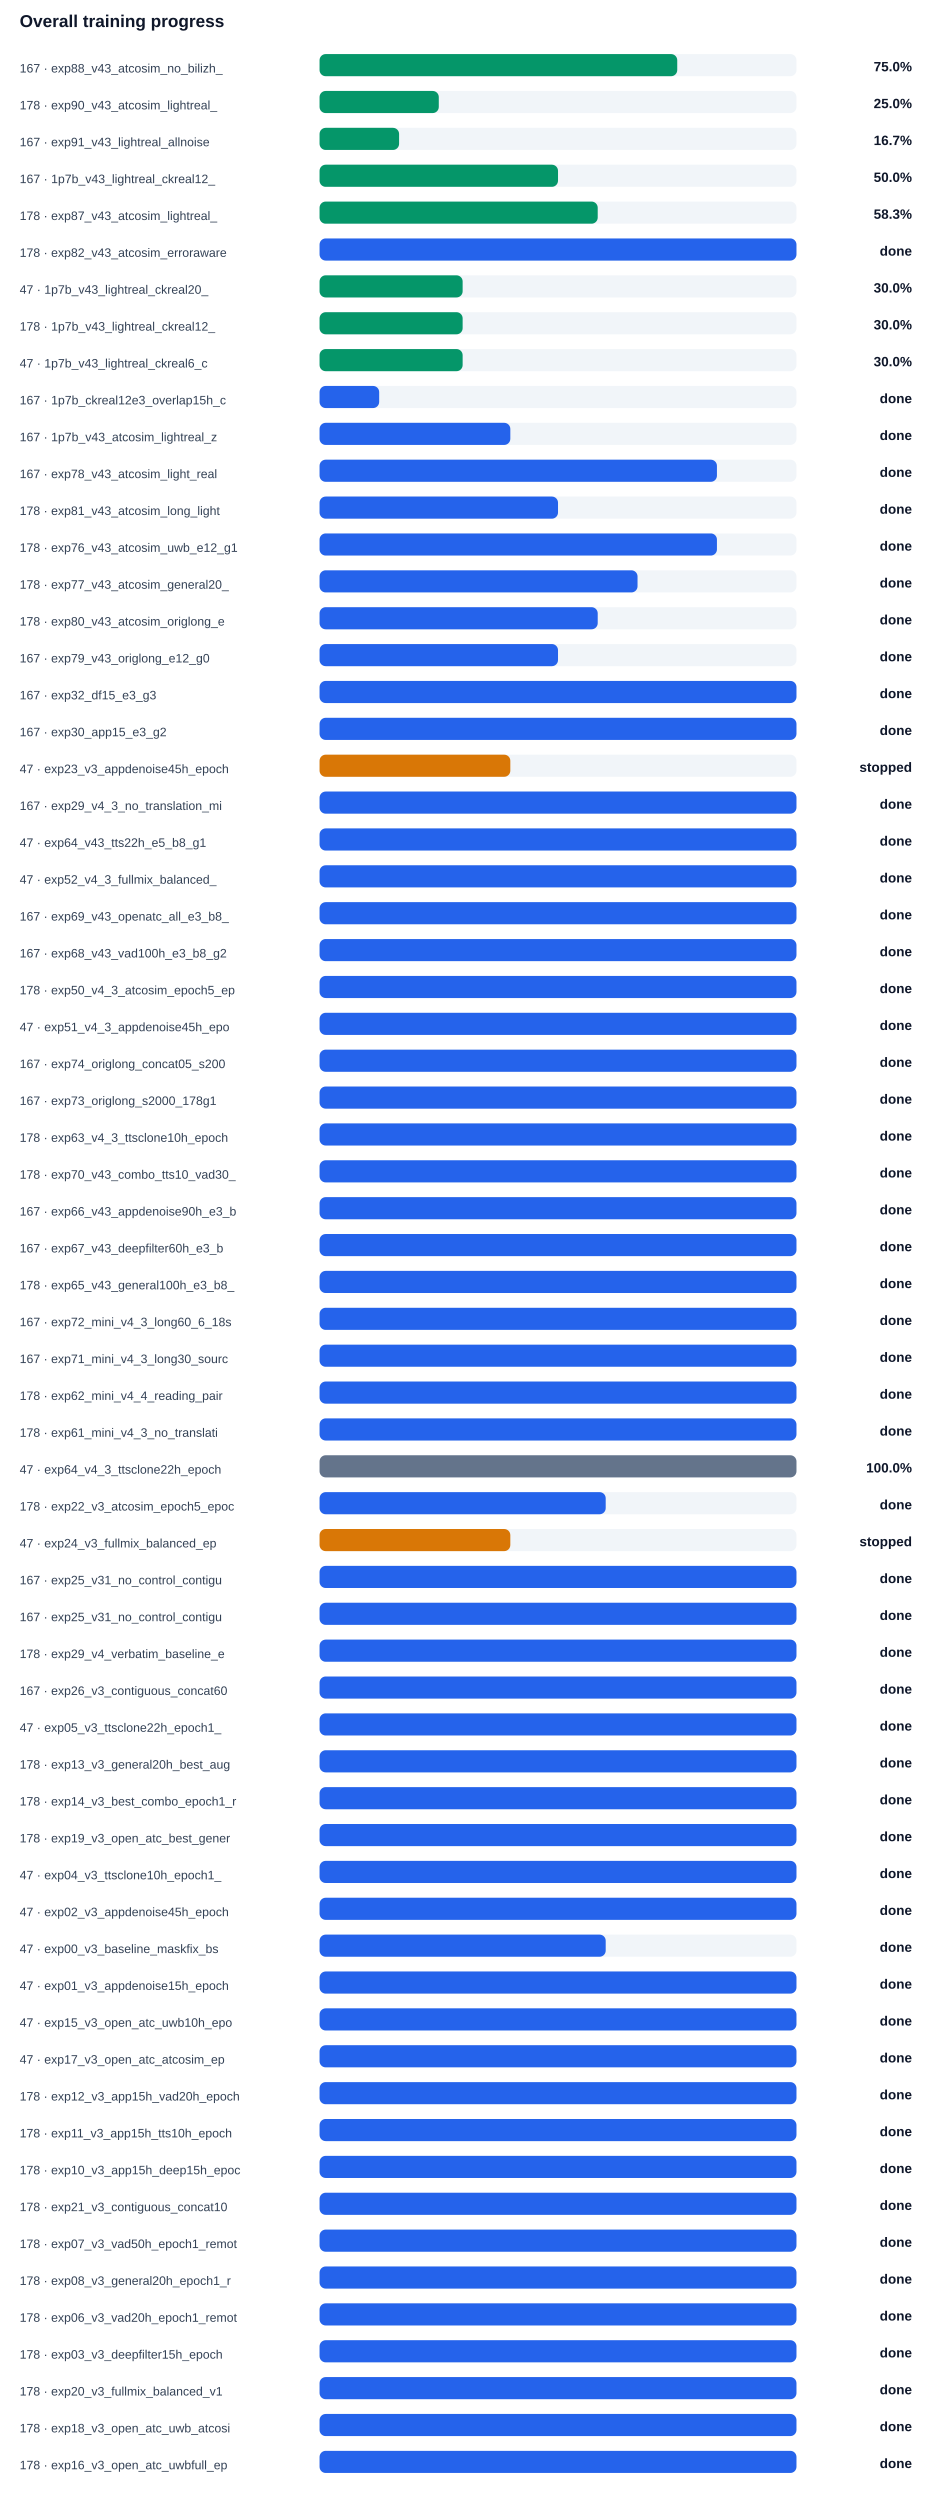
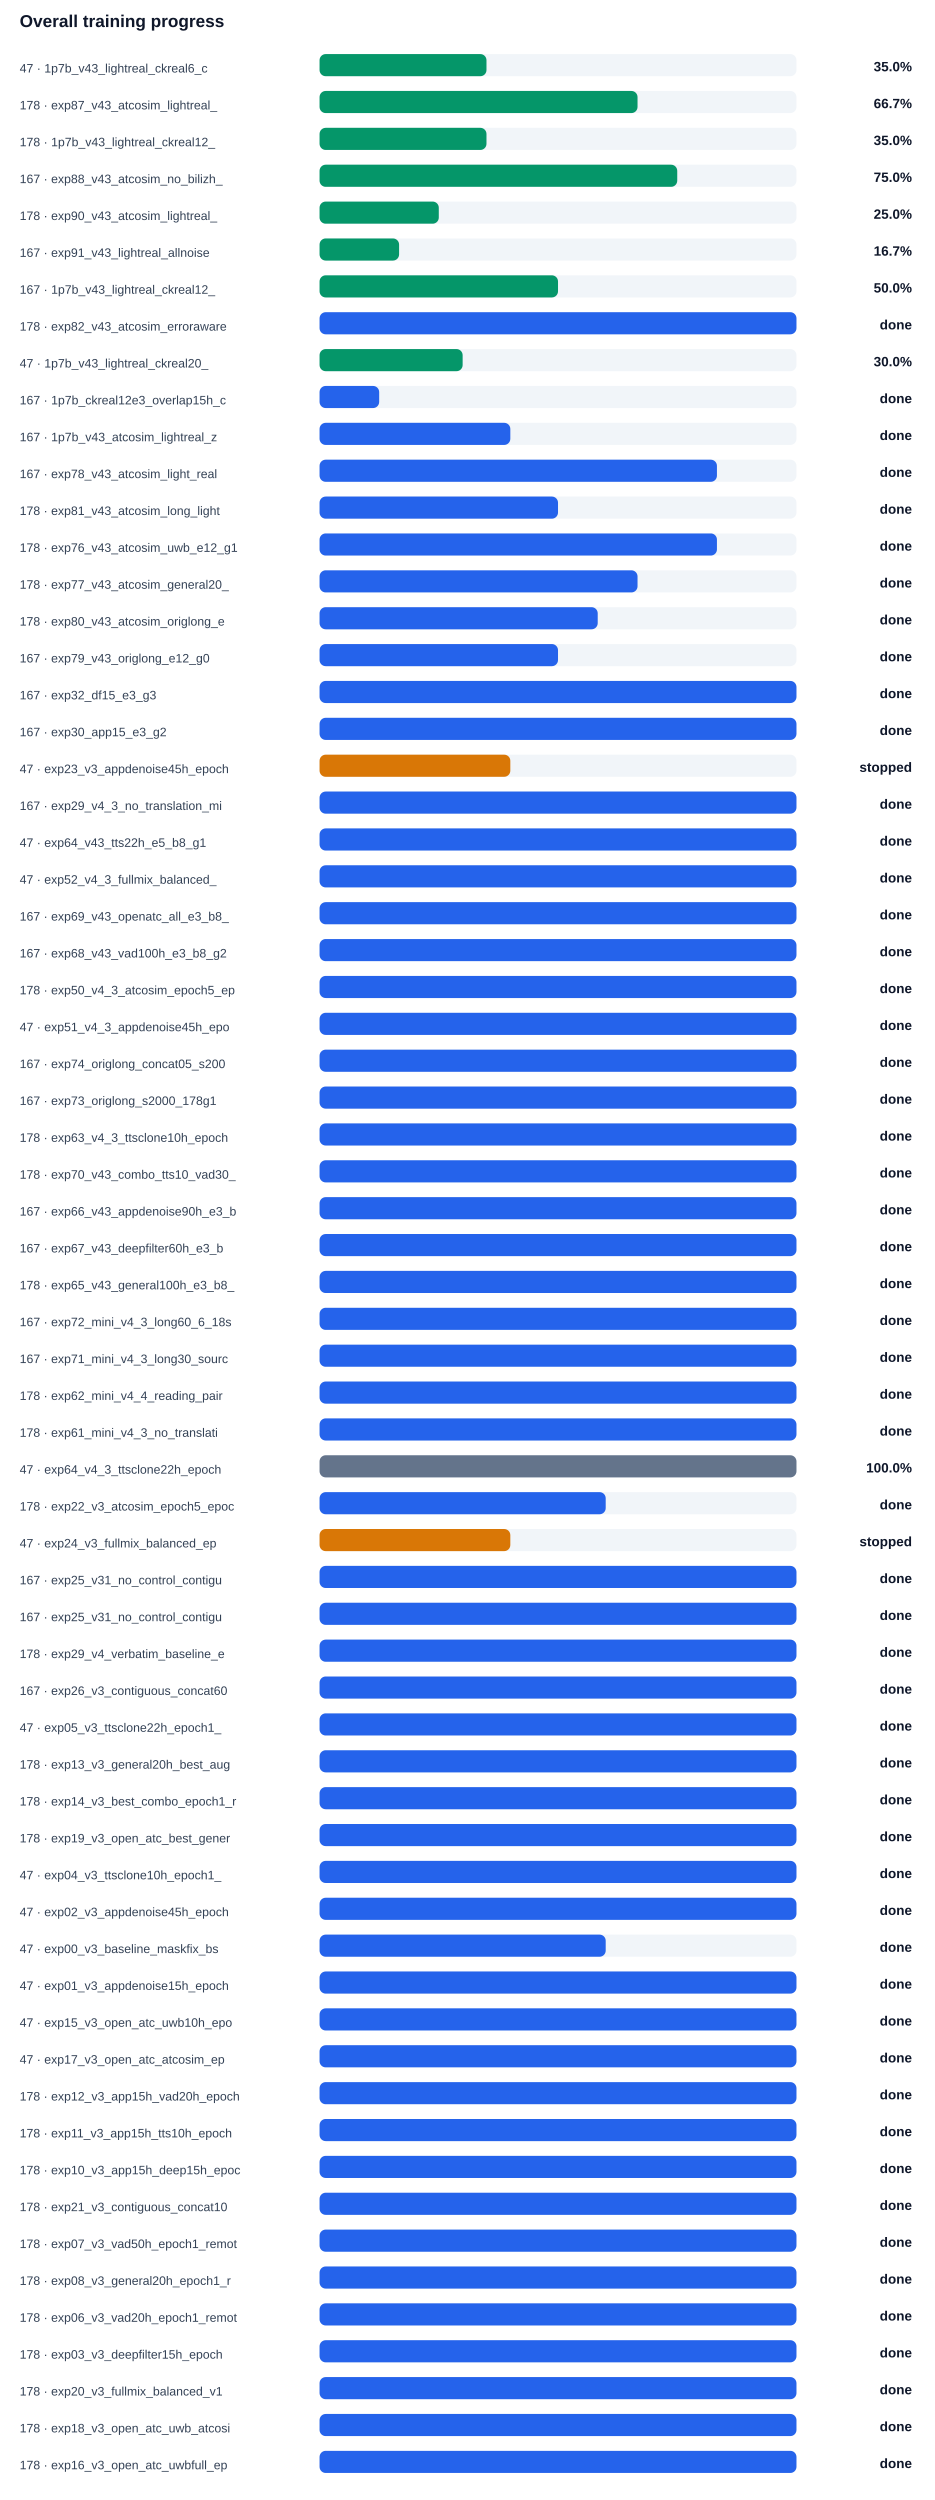
<svg xmlns="http://www.w3.org/2000/svg" width="100%" viewBox="0 0 760 2034" style="max-width:760px;background:#ffffff;border:1px solid #e5e7eb;border-radius:10px;">
  <text x="16.0" y="22.0" font-size="14" fill="#0f172a" text-anchor="start" font-family="Arial, sans-serif" font-weight="700">Overall training progress</text>
-   <text x="16.0" y="59.0" font-size="10" fill="#334155" text-anchor="start" font-family="Arial, sans-serif" font-weight="400">167 · exp88_v43_atcosim_no_bilizh_</text>
+   <text x="16.0" y="59.0" font-size="10" fill="#334155" text-anchor="start" font-family="Arial, sans-serif" font-weight="400">47 · 1p7b_v43_lightreal_ckreal6_c</text>
  <rect x="260" y="44" width="388" height="18" rx="5" fill="#f1f5f9" />
-   <rect x="260" y="44" width="291.0" height="18" rx="5" fill="#059669" />
-   <text x="742.0" y="58.0" font-size="11" fill="#0f172a" text-anchor="end" font-family="Arial, sans-serif" font-weight="700">75.0%</text>
-   <text x="16.0" y="89.0" font-size="10" fill="#334155" text-anchor="start" font-family="Arial, sans-serif" font-weight="400">178 · exp90_v43_atcosim_lightreal_</text>
+   <rect x="260" y="44" width="135.8" height="18" rx="5" fill="#059669" />
+   <text x="742.0" y="58.0" font-size="11" fill="#0f172a" text-anchor="end" font-family="Arial, sans-serif" font-weight="700">35.0%</text>
+   <text x="16.0" y="89.0" font-size="10" fill="#334155" text-anchor="start" font-family="Arial, sans-serif" font-weight="400">178 · exp87_v43_atcosim_lightreal_</text>
  <rect x="260" y="74" width="388" height="18" rx="5" fill="#f1f5f9" />
-   <rect x="260" y="74" width="97.0" height="18" rx="5" fill="#059669" />
-   <text x="742.0" y="88.0" font-size="11" fill="#0f172a" text-anchor="end" font-family="Arial, sans-serif" font-weight="700">25.0%</text>
-   <text x="16.0" y="119.0" font-size="10" fill="#334155" text-anchor="start" font-family="Arial, sans-serif" font-weight="400">167 · exp91_v43_lightreal_allnoise</text>
+   <rect x="260" y="74" width="258.7" height="18" rx="5" fill="#059669" />
+   <text x="742.0" y="88.0" font-size="11" fill="#0f172a" text-anchor="end" font-family="Arial, sans-serif" font-weight="700">66.7%</text>
+   <text x="16.0" y="119.0" font-size="10" fill="#334155" text-anchor="start" font-family="Arial, sans-serif" font-weight="400">178 · 1p7b_v43_lightreal_ckreal12_</text>
  <rect x="260" y="104" width="388" height="18" rx="5" fill="#f1f5f9" />
-   <rect x="260" y="104" width="64.7" height="18" rx="5" fill="#059669" />
-   <text x="742.0" y="118.0" font-size="11" fill="#0f172a" text-anchor="end" font-family="Arial, sans-serif" font-weight="700">16.7%</text>
-   <text x="16.0" y="149.0" font-size="10" fill="#334155" text-anchor="start" font-family="Arial, sans-serif" font-weight="400">167 · 1p7b_v43_lightreal_ckreal12_</text>
+   <rect x="260" y="104" width="135.8" height="18" rx="5" fill="#059669" />
+   <text x="742.0" y="118.0" font-size="11" fill="#0f172a" text-anchor="end" font-family="Arial, sans-serif" font-weight="700">35.0%</text>
+   <text x="16.0" y="149.0" font-size="10" fill="#334155" text-anchor="start" font-family="Arial, sans-serif" font-weight="400">167 · exp88_v43_atcosim_no_bilizh_</text>
  <rect x="260" y="134" width="388" height="18" rx="5" fill="#f1f5f9" />
-   <rect x="260" y="134" width="194.0" height="18" rx="5" fill="#059669" />
-   <text x="742.0" y="148.0" font-size="11" fill="#0f172a" text-anchor="end" font-family="Arial, sans-serif" font-weight="700">50.0%</text>
-   <text x="16.0" y="179.0" font-size="10" fill="#334155" text-anchor="start" font-family="Arial, sans-serif" font-weight="400">178 · exp87_v43_atcosim_lightreal_</text>
+   <rect x="260" y="134" width="291.0" height="18" rx="5" fill="#059669" />
+   <text x="742.0" y="148.0" font-size="11" fill="#0f172a" text-anchor="end" font-family="Arial, sans-serif" font-weight="700">75.0%</text>
+   <text x="16.0" y="179.0" font-size="10" fill="#334155" text-anchor="start" font-family="Arial, sans-serif" font-weight="400">178 · exp90_v43_atcosim_lightreal_</text>
  <rect x="260" y="164" width="388" height="18" rx="5" fill="#f1f5f9" />
-   <rect x="260" y="164" width="226.3" height="18" rx="5" fill="#059669" />
-   <text x="742.0" y="178.0" font-size="11" fill="#0f172a" text-anchor="end" font-family="Arial, sans-serif" font-weight="700">58.3%</text>
-   <text x="16.0" y="209.0" font-size="10" fill="#334155" text-anchor="start" font-family="Arial, sans-serif" font-weight="400">178 · exp82_v43_atcosim_erroraware</text>
+   <rect x="260" y="164" width="97.0" height="18" rx="5" fill="#059669" />
+   <text x="742.0" y="178.0" font-size="11" fill="#0f172a" text-anchor="end" font-family="Arial, sans-serif" font-weight="700">25.0%</text>
+   <text x="16.0" y="209.0" font-size="10" fill="#334155" text-anchor="start" font-family="Arial, sans-serif" font-weight="400">167 · exp91_v43_lightreal_allnoise</text>
  <rect x="260" y="194" width="388" height="18" rx="5" fill="#f1f5f9" />
-   <rect x="260" y="194" width="388.0" height="18" rx="5" fill="#2563eb" />
-   <text x="742.0" y="208.0" font-size="11" fill="#0f172a" text-anchor="end" font-family="Arial, sans-serif" font-weight="700">done</text>
-   <text x="16.0" y="239.0" font-size="10" fill="#334155" text-anchor="start" font-family="Arial, sans-serif" font-weight="400">47 · 1p7b_v43_lightreal_ckreal20_</text>
+   <rect x="260" y="194" width="64.7" height="18" rx="5" fill="#059669" />
+   <text x="742.0" y="208.0" font-size="11" fill="#0f172a" text-anchor="end" font-family="Arial, sans-serif" font-weight="700">16.7%</text>
+   <text x="16.0" y="239.0" font-size="10" fill="#334155" text-anchor="start" font-family="Arial, sans-serif" font-weight="400">167 · 1p7b_v43_lightreal_ckreal12_</text>
  <rect x="260" y="224" width="388" height="18" rx="5" fill="#f1f5f9" />
-   <rect x="260" y="224" width="116.4" height="18" rx="5" fill="#059669" />
-   <text x="742.0" y="238.0" font-size="11" fill="#0f172a" text-anchor="end" font-family="Arial, sans-serif" font-weight="700">30.0%</text>
-   <text x="16.0" y="269.0" font-size="10" fill="#334155" text-anchor="start" font-family="Arial, sans-serif" font-weight="400">178 · 1p7b_v43_lightreal_ckreal12_</text>
+   <rect x="260" y="224" width="194.0" height="18" rx="5" fill="#059669" />
+   <text x="742.0" y="238.0" font-size="11" fill="#0f172a" text-anchor="end" font-family="Arial, sans-serif" font-weight="700">50.0%</text>
+   <text x="16.0" y="269.0" font-size="10" fill="#334155" text-anchor="start" font-family="Arial, sans-serif" font-weight="400">178 · exp82_v43_atcosim_erroraware</text>
  <rect x="260" y="254" width="388" height="18" rx="5" fill="#f1f5f9" />
-   <rect x="260" y="254" width="116.4" height="18" rx="5" fill="#059669" />
-   <text x="742.0" y="268.0" font-size="11" fill="#0f172a" text-anchor="end" font-family="Arial, sans-serif" font-weight="700">30.0%</text>
-   <text x="16.0" y="299.0" font-size="10" fill="#334155" text-anchor="start" font-family="Arial, sans-serif" font-weight="400">47 · 1p7b_v43_lightreal_ckreal6_c</text>
+   <rect x="260" y="254" width="388.0" height="18" rx="5" fill="#2563eb" />
+   <text x="742.0" y="268.0" font-size="11" fill="#0f172a" text-anchor="end" font-family="Arial, sans-serif" font-weight="700">done</text>
+   <text x="16.0" y="299.0" font-size="10" fill="#334155" text-anchor="start" font-family="Arial, sans-serif" font-weight="400">47 · 1p7b_v43_lightreal_ckreal20_</text>
  <rect x="260" y="284" width="388" height="18" rx="5" fill="#f1f5f9" />
  <rect x="260" y="284" width="116.4" height="18" rx="5" fill="#059669" />
  <text x="742.0" y="298.0" font-size="11" fill="#0f172a" text-anchor="end" font-family="Arial, sans-serif" font-weight="700">30.0%</text>
  <text x="16.0" y="329.0" font-size="10" fill="#334155" text-anchor="start" font-family="Arial, sans-serif" font-weight="400">167 · 1p7b_ckreal12e3_overlap15h_c</text>
  <rect x="260" y="314" width="388" height="18" rx="5" fill="#f1f5f9" />
  <rect x="260" y="314" width="48.5" height="18" rx="5" fill="#2563eb" />
  <text x="742.0" y="328.0" font-size="11" fill="#0f172a" text-anchor="end" font-family="Arial, sans-serif" font-weight="700">done</text>
  <text x="16.0" y="359.0" font-size="10" fill="#334155" text-anchor="start" font-family="Arial, sans-serif" font-weight="400">167 · 1p7b_v43_atcosim_lightreal_z</text>
  <rect x="260" y="344" width="388" height="18" rx="5" fill="#f1f5f9" />
  <rect x="260" y="344" width="155.2" height="18" rx="5" fill="#2563eb" />
  <text x="742.0" y="358.0" font-size="11" fill="#0f172a" text-anchor="end" font-family="Arial, sans-serif" font-weight="700">done</text>
  <text x="16.0" y="389.0" font-size="10" fill="#334155" text-anchor="start" font-family="Arial, sans-serif" font-weight="400">167 · exp78_v43_atcosim_light_real</text>
  <rect x="260" y="374" width="388" height="18" rx="5" fill="#f1f5f9" />
  <rect x="260" y="374" width="323.3" height="18" rx="5" fill="#2563eb" />
  <text x="742.0" y="388.0" font-size="11" fill="#0f172a" text-anchor="end" font-family="Arial, sans-serif" font-weight="700">done</text>
  <text x="16.0" y="419.0" font-size="10" fill="#334155" text-anchor="start" font-family="Arial, sans-serif" font-weight="400">178 · exp81_v43_atcosim_long_light</text>
  <rect x="260" y="404" width="388" height="18" rx="5" fill="#f1f5f9" />
  <rect x="260" y="404" width="194.0" height="18" rx="5" fill="#2563eb" />
  <text x="742.0" y="418.0" font-size="11" fill="#0f172a" text-anchor="end" font-family="Arial, sans-serif" font-weight="700">done</text>
  <text x="16.0" y="449.0" font-size="10" fill="#334155" text-anchor="start" font-family="Arial, sans-serif" font-weight="400">178 · exp76_v43_atcosim_uwb_e12_g1</text>
  <rect x="260" y="434" width="388" height="18" rx="5" fill="#f1f5f9" />
  <rect x="260" y="434" width="323.3" height="18" rx="5" fill="#2563eb" />
  <text x="742.0" y="448.0" font-size="11" fill="#0f172a" text-anchor="end" font-family="Arial, sans-serif" font-weight="700">done</text>
  <text x="16.0" y="479.0" font-size="10" fill="#334155" text-anchor="start" font-family="Arial, sans-serif" font-weight="400">178 · exp77_v43_atcosim_general20_</text>
  <rect x="260" y="464" width="388" height="18" rx="5" fill="#f1f5f9" />
  <rect x="260" y="464" width="258.7" height="18" rx="5" fill="#2563eb" />
  <text x="742.0" y="478.0" font-size="11" fill="#0f172a" text-anchor="end" font-family="Arial, sans-serif" font-weight="700">done</text>
  <text x="16.0" y="509.0" font-size="10" fill="#334155" text-anchor="start" font-family="Arial, sans-serif" font-weight="400">178 · exp80_v43_atcosim_origlong_e</text>
  <rect x="260" y="494" width="388" height="18" rx="5" fill="#f1f5f9" />
  <rect x="260" y="494" width="226.3" height="18" rx="5" fill="#2563eb" />
  <text x="742.0" y="508.0" font-size="11" fill="#0f172a" text-anchor="end" font-family="Arial, sans-serif" font-weight="700">done</text>
  <text x="16.0" y="539.0" font-size="10" fill="#334155" text-anchor="start" font-family="Arial, sans-serif" font-weight="400">167 · exp79_v43_origlong_e12_g0</text>
  <rect x="260" y="524" width="388" height="18" rx="5" fill="#f1f5f9" />
  <rect x="260" y="524" width="194.0" height="18" rx="5" fill="#2563eb" />
  <text x="742.0" y="538.0" font-size="11" fill="#0f172a" text-anchor="end" font-family="Arial, sans-serif" font-weight="700">done</text>
  <text x="16.0" y="569.0" font-size="10" fill="#334155" text-anchor="start" font-family="Arial, sans-serif" font-weight="400">167 · exp32_df15_e3_g3</text>
  <rect x="260" y="554" width="388" height="18" rx="5" fill="#f1f5f9" />
  <rect x="260" y="554" width="388.0" height="18" rx="5" fill="#2563eb" />
  <text x="742.0" y="568.0" font-size="11" fill="#0f172a" text-anchor="end" font-family="Arial, sans-serif" font-weight="700">done</text>
  <text x="16.0" y="599.0" font-size="10" fill="#334155" text-anchor="start" font-family="Arial, sans-serif" font-weight="400">167 · exp30_app15_e3_g2</text>
  <rect x="260" y="584" width="388" height="18" rx="5" fill="#f1f5f9" />
  <rect x="260" y="584" width="388.0" height="18" rx="5" fill="#2563eb" />
  <text x="742.0" y="598.0" font-size="11" fill="#0f172a" text-anchor="end" font-family="Arial, sans-serif" font-weight="700">done</text>
  <text x="16.0" y="629.0" font-size="10" fill="#334155" text-anchor="start" font-family="Arial, sans-serif" font-weight="400">47 · exp23_v3_appdenoise45h_epoch</text>
  <rect x="260" y="614" width="388" height="18" rx="5" fill="#f1f5f9" />
  <rect x="260" y="614" width="155.2" height="18" rx="5" fill="#d97706" />
  <text x="742.0" y="628.0" font-size="11" fill="#0f172a" text-anchor="end" font-family="Arial, sans-serif" font-weight="700">stopped</text>
  <text x="16.0" y="659.0" font-size="10" fill="#334155" text-anchor="start" font-family="Arial, sans-serif" font-weight="400">167 · exp29_v4_3_no_translation_mi</text>
  <rect x="260" y="644" width="388" height="18" rx="5" fill="#f1f5f9" />
  <rect x="260" y="644" width="388.0" height="18" rx="5" fill="#2563eb" />
  <text x="742.0" y="658.0" font-size="11" fill="#0f172a" text-anchor="end" font-family="Arial, sans-serif" font-weight="700">done</text>
  <text x="16.0" y="689.0" font-size="10" fill="#334155" text-anchor="start" font-family="Arial, sans-serif" font-weight="400">47 · exp64_v43_tts22h_e5_b8_g1</text>
  <rect x="260" y="674" width="388" height="18" rx="5" fill="#f1f5f9" />
  <rect x="260" y="674" width="388.0" height="18" rx="5" fill="#2563eb" />
  <text x="742.0" y="688.0" font-size="11" fill="#0f172a" text-anchor="end" font-family="Arial, sans-serif" font-weight="700">done</text>
  <text x="16.0" y="719.0" font-size="10" fill="#334155" text-anchor="start" font-family="Arial, sans-serif" font-weight="400">47 · exp52_v4_3_fullmix_balanced_</text>
  <rect x="260" y="704" width="388" height="18" rx="5" fill="#f1f5f9" />
  <rect x="260" y="704" width="388.0" height="18" rx="5" fill="#2563eb" />
  <text x="742.0" y="718.0" font-size="11" fill="#0f172a" text-anchor="end" font-family="Arial, sans-serif" font-weight="700">done</text>
  <text x="16.0" y="749.0" font-size="10" fill="#334155" text-anchor="start" font-family="Arial, sans-serif" font-weight="400">167 · exp69_v43_openatc_all_e3_b8_</text>
  <rect x="260" y="734" width="388" height="18" rx="5" fill="#f1f5f9" />
  <rect x="260" y="734" width="388.0" height="18" rx="5" fill="#2563eb" />
  <text x="742.0" y="748.0" font-size="11" fill="#0f172a" text-anchor="end" font-family="Arial, sans-serif" font-weight="700">done</text>
  <text x="16.0" y="779.0" font-size="10" fill="#334155" text-anchor="start" font-family="Arial, sans-serif" font-weight="400">167 · exp68_v43_vad100h_e3_b8_g2</text>
  <rect x="260" y="764" width="388" height="18" rx="5" fill="#f1f5f9" />
  <rect x="260" y="764" width="388.0" height="18" rx="5" fill="#2563eb" />
  <text x="742.0" y="778.0" font-size="11" fill="#0f172a" text-anchor="end" font-family="Arial, sans-serif" font-weight="700">done</text>
  <text x="16.0" y="809.0" font-size="10" fill="#334155" text-anchor="start" font-family="Arial, sans-serif" font-weight="400">178 · exp50_v4_3_atcosim_epoch5_ep</text>
  <rect x="260" y="794" width="388" height="18" rx="5" fill="#f1f5f9" />
  <rect x="260" y="794" width="388.0" height="18" rx="5" fill="#2563eb" />
  <text x="742.0" y="808.0" font-size="11" fill="#0f172a" text-anchor="end" font-family="Arial, sans-serif" font-weight="700">done</text>
  <text x="16.0" y="839.0" font-size="10" fill="#334155" text-anchor="start" font-family="Arial, sans-serif" font-weight="400">47 · exp51_v4_3_appdenoise45h_epo</text>
  <rect x="260" y="824" width="388" height="18" rx="5" fill="#f1f5f9" />
  <rect x="260" y="824" width="388.0" height="18" rx="5" fill="#2563eb" />
  <text x="742.0" y="838.0" font-size="11" fill="#0f172a" text-anchor="end" font-family="Arial, sans-serif" font-weight="700">done</text>
  <text x="16.0" y="869.0" font-size="10" fill="#334155" text-anchor="start" font-family="Arial, sans-serif" font-weight="400">167 · exp74_origlong_concat05_s200</text>
  <rect x="260" y="854" width="388" height="18" rx="5" fill="#f1f5f9" />
  <rect x="260" y="854" width="388.0" height="18" rx="5" fill="#2563eb" />
  <text x="742.0" y="868.0" font-size="11" fill="#0f172a" text-anchor="end" font-family="Arial, sans-serif" font-weight="700">done</text>
  <text x="16.0" y="899.0" font-size="10" fill="#334155" text-anchor="start" font-family="Arial, sans-serif" font-weight="400">167 · exp73_origlong_s2000_178g1</text>
  <rect x="260" y="884" width="388" height="18" rx="5" fill="#f1f5f9" />
  <rect x="260" y="884" width="388.0" height="18" rx="5" fill="#2563eb" />
  <text x="742.0" y="898.0" font-size="11" fill="#0f172a" text-anchor="end" font-family="Arial, sans-serif" font-weight="700">done</text>
  <text x="16.0" y="929.0" font-size="10" fill="#334155" text-anchor="start" font-family="Arial, sans-serif" font-weight="400">178 · exp63_v4_3_ttsclone10h_epoch</text>
  <rect x="260" y="914" width="388" height="18" rx="5" fill="#f1f5f9" />
  <rect x="260" y="914" width="388.0" height="18" rx="5" fill="#2563eb" />
  <text x="742.0" y="928.0" font-size="11" fill="#0f172a" text-anchor="end" font-family="Arial, sans-serif" font-weight="700">done</text>
  <text x="16.0" y="959.0" font-size="10" fill="#334155" text-anchor="start" font-family="Arial, sans-serif" font-weight="400">178 · exp70_v43_combo_tts10_vad30_</text>
  <rect x="260" y="944" width="388" height="18" rx="5" fill="#f1f5f9" />
  <rect x="260" y="944" width="388.0" height="18" rx="5" fill="#2563eb" />
  <text x="742.0" y="958.0" font-size="11" fill="#0f172a" text-anchor="end" font-family="Arial, sans-serif" font-weight="700">done</text>
  <text x="16.0" y="989.0" font-size="10" fill="#334155" text-anchor="start" font-family="Arial, sans-serif" font-weight="400">167 · exp66_v43_appdenoise90h_e3_b</text>
  <rect x="260" y="974" width="388" height="18" rx="5" fill="#f1f5f9" />
  <rect x="260" y="974" width="388.0" height="18" rx="5" fill="#2563eb" />
  <text x="742.0" y="988.0" font-size="11" fill="#0f172a" text-anchor="end" font-family="Arial, sans-serif" font-weight="700">done</text>
  <text x="16.0" y="1019.0" font-size="10" fill="#334155" text-anchor="start" font-family="Arial, sans-serif" font-weight="400">167 · exp67_v43_deepfilter60h_e3_b</text>
  <rect x="260" y="1004" width="388" height="18" rx="5" fill="#f1f5f9" />
  <rect x="260" y="1004" width="388.0" height="18" rx="5" fill="#2563eb" />
  <text x="742.0" y="1018.0" font-size="11" fill="#0f172a" text-anchor="end" font-family="Arial, sans-serif" font-weight="700">done</text>
  <text x="16.0" y="1049.0" font-size="10" fill="#334155" text-anchor="start" font-family="Arial, sans-serif" font-weight="400">178 · exp65_v43_general100h_e3_b8_</text>
  <rect x="260" y="1034" width="388" height="18" rx="5" fill="#f1f5f9" />
  <rect x="260" y="1034" width="388.0" height="18" rx="5" fill="#2563eb" />
  <text x="742.0" y="1048.0" font-size="11" fill="#0f172a" text-anchor="end" font-family="Arial, sans-serif" font-weight="700">done</text>
  <text x="16.0" y="1079.0" font-size="10" fill="#334155" text-anchor="start" font-family="Arial, sans-serif" font-weight="400">167 · exp72_mini_v4_3_long60_6_18s</text>
  <rect x="260" y="1064" width="388" height="18" rx="5" fill="#f1f5f9" />
  <rect x="260" y="1064" width="388.0" height="18" rx="5" fill="#2563eb" />
  <text x="742.0" y="1078.0" font-size="11" fill="#0f172a" text-anchor="end" font-family="Arial, sans-serif" font-weight="700">done</text>
  <text x="16.0" y="1109.0" font-size="10" fill="#334155" text-anchor="start" font-family="Arial, sans-serif" font-weight="400">167 · exp71_mini_v4_3_long30_sourc</text>
  <rect x="260" y="1094" width="388" height="18" rx="5" fill="#f1f5f9" />
  <rect x="260" y="1094" width="388.0" height="18" rx="5" fill="#2563eb" />
  <text x="742.0" y="1108.0" font-size="11" fill="#0f172a" text-anchor="end" font-family="Arial, sans-serif" font-weight="700">done</text>
  <text x="16.0" y="1139.0" font-size="10" fill="#334155" text-anchor="start" font-family="Arial, sans-serif" font-weight="400">178 · exp62_mini_v4_4_reading_pair</text>
  <rect x="260" y="1124" width="388" height="18" rx="5" fill="#f1f5f9" />
  <rect x="260" y="1124" width="388.0" height="18" rx="5" fill="#2563eb" />
  <text x="742.0" y="1138.0" font-size="11" fill="#0f172a" text-anchor="end" font-family="Arial, sans-serif" font-weight="700">done</text>
  <text x="16.0" y="1169.0" font-size="10" fill="#334155" text-anchor="start" font-family="Arial, sans-serif" font-weight="400">178 · exp61_mini_v4_3_no_translati</text>
  <rect x="260" y="1154" width="388" height="18" rx="5" fill="#f1f5f9" />
  <rect x="260" y="1154" width="388.0" height="18" rx="5" fill="#2563eb" />
  <text x="742.0" y="1168.0" font-size="11" fill="#0f172a" text-anchor="end" font-family="Arial, sans-serif" font-weight="700">done</text>
  <text x="16.0" y="1199.0" font-size="10" fill="#334155" text-anchor="start" font-family="Arial, sans-serif" font-weight="400">47 · exp64_v4_3_ttsclone22h_epoch</text>
  <rect x="260" y="1184" width="388" height="18" rx="5" fill="#f1f5f9" />
  <rect x="260" y="1184" width="388.0" height="18" rx="5" fill="#64748b" />
  <text x="742.0" y="1198.0" font-size="11" fill="#0f172a" text-anchor="end" font-family="Arial, sans-serif" font-weight="700">100.0%</text>
  <text x="16.0" y="1229.0" font-size="10" fill="#334155" text-anchor="start" font-family="Arial, sans-serif" font-weight="400">178 · exp22_v3_atcosim_epoch5_epoc</text>
  <rect x="260" y="1214" width="388" height="18" rx="5" fill="#f1f5f9" />
  <rect x="260" y="1214" width="232.8" height="18" rx="5" fill="#2563eb" />
  <text x="742.0" y="1228.0" font-size="11" fill="#0f172a" text-anchor="end" font-family="Arial, sans-serif" font-weight="700">done</text>
  <text x="16.0" y="1259.0" font-size="10" fill="#334155" text-anchor="start" font-family="Arial, sans-serif" font-weight="400">47 · exp24_v3_fullmix_balanced_ep</text>
  <rect x="260" y="1244" width="388" height="18" rx="5" fill="#f1f5f9" />
  <rect x="260" y="1244" width="155.2" height="18" rx="5" fill="#d97706" />
  <text x="742.0" y="1258.0" font-size="11" fill="#0f172a" text-anchor="end" font-family="Arial, sans-serif" font-weight="700">stopped</text>
  <text x="16.0" y="1289.0" font-size="10" fill="#334155" text-anchor="start" font-family="Arial, sans-serif" font-weight="400">167 · exp25_v31_no_control_contigu</text>
  <rect x="260" y="1274" width="388" height="18" rx="5" fill="#f1f5f9" />
  <rect x="260" y="1274" width="388.0" height="18" rx="5" fill="#2563eb" />
  <text x="742.0" y="1288.0" font-size="11" fill="#0f172a" text-anchor="end" font-family="Arial, sans-serif" font-weight="700">done</text>
  <text x="16.0" y="1319.0" font-size="10" fill="#334155" text-anchor="start" font-family="Arial, sans-serif" font-weight="400">167 · exp25_v31_no_control_contigu</text>
  <rect x="260" y="1304" width="388" height="18" rx="5" fill="#f1f5f9" />
  <rect x="260" y="1304" width="388.0" height="18" rx="5" fill="#2563eb" />
  <text x="742.0" y="1318.0" font-size="11" fill="#0f172a" text-anchor="end" font-family="Arial, sans-serif" font-weight="700">done</text>
  <text x="16.0" y="1349.0" font-size="10" fill="#334155" text-anchor="start" font-family="Arial, sans-serif" font-weight="400">178 · exp29_v4_verbatim_baseline_e</text>
  <rect x="260" y="1334" width="388" height="18" rx="5" fill="#f1f5f9" />
  <rect x="260" y="1334" width="388.0" height="18" rx="5" fill="#2563eb" />
  <text x="742.0" y="1348.0" font-size="11" fill="#0f172a" text-anchor="end" font-family="Arial, sans-serif" font-weight="700">done</text>
  <text x="16.0" y="1379.0" font-size="10" fill="#334155" text-anchor="start" font-family="Arial, sans-serif" font-weight="400">167 · exp26_v3_contiguous_concat60</text>
  <rect x="260" y="1364" width="388" height="18" rx="5" fill="#f1f5f9" />
  <rect x="260" y="1364" width="388.0" height="18" rx="5" fill="#2563eb" />
  <text x="742.0" y="1378.0" font-size="11" fill="#0f172a" text-anchor="end" font-family="Arial, sans-serif" font-weight="700">done</text>
  <text x="16.0" y="1409.0" font-size="10" fill="#334155" text-anchor="start" font-family="Arial, sans-serif" font-weight="400">47 · exp05_v3_ttsclone22h_epoch1_</text>
  <rect x="260" y="1394" width="388" height="18" rx="5" fill="#f1f5f9" />
  <rect x="260" y="1394" width="388.0" height="18" rx="5" fill="#2563eb" />
  <text x="742.0" y="1408.0" font-size="11" fill="#0f172a" text-anchor="end" font-family="Arial, sans-serif" font-weight="700">done</text>
  <text x="16.0" y="1439.0" font-size="10" fill="#334155" text-anchor="start" font-family="Arial, sans-serif" font-weight="400">178 · exp13_v3_general20h_best_aug</text>
  <rect x="260" y="1424" width="388" height="18" rx="5" fill="#f1f5f9" />
  <rect x="260" y="1424" width="388.0" height="18" rx="5" fill="#2563eb" />
  <text x="742.0" y="1438.0" font-size="11" fill="#0f172a" text-anchor="end" font-family="Arial, sans-serif" font-weight="700">done</text>
  <text x="16.0" y="1469.0" font-size="10" fill="#334155" text-anchor="start" font-family="Arial, sans-serif" font-weight="400">178 · exp14_v3_best_combo_epoch1_r</text>
  <rect x="260" y="1454" width="388" height="18" rx="5" fill="#f1f5f9" />
  <rect x="260" y="1454" width="388.0" height="18" rx="5" fill="#2563eb" />
  <text x="742.0" y="1468.0" font-size="11" fill="#0f172a" text-anchor="end" font-family="Arial, sans-serif" font-weight="700">done</text>
  <text x="16.0" y="1499.0" font-size="10" fill="#334155" text-anchor="start" font-family="Arial, sans-serif" font-weight="400">178 · exp19_v3_open_atc_best_gener</text>
  <rect x="260" y="1484" width="388" height="18" rx="5" fill="#f1f5f9" />
  <rect x="260" y="1484" width="388.0" height="18" rx="5" fill="#2563eb" />
  <text x="742.0" y="1498.0" font-size="11" fill="#0f172a" text-anchor="end" font-family="Arial, sans-serif" font-weight="700">done</text>
  <text x="16.0" y="1529.0" font-size="10" fill="#334155" text-anchor="start" font-family="Arial, sans-serif" font-weight="400">47 · exp04_v3_ttsclone10h_epoch1_</text>
  <rect x="260" y="1514" width="388" height="18" rx="5" fill="#f1f5f9" />
  <rect x="260" y="1514" width="388.0" height="18" rx="5" fill="#2563eb" />
  <text x="742.0" y="1528.0" font-size="11" fill="#0f172a" text-anchor="end" font-family="Arial, sans-serif" font-weight="700">done</text>
  <text x="16.0" y="1559.0" font-size="10" fill="#334155" text-anchor="start" font-family="Arial, sans-serif" font-weight="400">47 · exp02_v3_appdenoise45h_epoch</text>
  <rect x="260" y="1544" width="388" height="18" rx="5" fill="#f1f5f9" />
  <rect x="260" y="1544" width="388.0" height="18" rx="5" fill="#2563eb" />
  <text x="742.0" y="1558.0" font-size="11" fill="#0f172a" text-anchor="end" font-family="Arial, sans-serif" font-weight="700">done</text>
  <text x="16.0" y="1589.0" font-size="10" fill="#334155" text-anchor="start" font-family="Arial, sans-serif" font-weight="400">47 · exp00_v3_baseline_maskfix_bs</text>
  <rect x="260" y="1574" width="388" height="18" rx="5" fill="#f1f5f9" />
  <rect x="260" y="1574" width="232.8" height="18" rx="5" fill="#2563eb" />
  <text x="742.0" y="1588.0" font-size="11" fill="#0f172a" text-anchor="end" font-family="Arial, sans-serif" font-weight="700">done</text>
  <text x="16.0" y="1619.0" font-size="10" fill="#334155" text-anchor="start" font-family="Arial, sans-serif" font-weight="400">47 · exp01_v3_appdenoise15h_epoch</text>
  <rect x="260" y="1604" width="388" height="18" rx="5" fill="#f1f5f9" />
  <rect x="260" y="1604" width="388.0" height="18" rx="5" fill="#2563eb" />
  <text x="742.0" y="1618.0" font-size="11" fill="#0f172a" text-anchor="end" font-family="Arial, sans-serif" font-weight="700">done</text>
  <text x="16.0" y="1649.0" font-size="10" fill="#334155" text-anchor="start" font-family="Arial, sans-serif" font-weight="400">47 · exp15_v3_open_atc_uwb10h_epo</text>
  <rect x="260" y="1634" width="388" height="18" rx="5" fill="#f1f5f9" />
  <rect x="260" y="1634" width="388.0" height="18" rx="5" fill="#2563eb" />
  <text x="742.0" y="1648.0" font-size="11" fill="#0f172a" text-anchor="end" font-family="Arial, sans-serif" font-weight="700">done</text>
  <text x="16.0" y="1679.0" font-size="10" fill="#334155" text-anchor="start" font-family="Arial, sans-serif" font-weight="400">47 · exp17_v3_open_atc_atcosim_ep</text>
  <rect x="260" y="1664" width="388" height="18" rx="5" fill="#f1f5f9" />
  <rect x="260" y="1664" width="388.0" height="18" rx="5" fill="#2563eb" />
  <text x="742.0" y="1678.0" font-size="11" fill="#0f172a" text-anchor="end" font-family="Arial, sans-serif" font-weight="700">done</text>
  <text x="16.0" y="1709.0" font-size="10" fill="#334155" text-anchor="start" font-family="Arial, sans-serif" font-weight="400">178 · exp12_v3_app15h_vad20h_epoch</text>
  <rect x="260" y="1694" width="388" height="18" rx="5" fill="#f1f5f9" />
  <rect x="260" y="1694" width="388.0" height="18" rx="5" fill="#2563eb" />
  <text x="742.0" y="1708.0" font-size="11" fill="#0f172a" text-anchor="end" font-family="Arial, sans-serif" font-weight="700">done</text>
  <text x="16.0" y="1739.0" font-size="10" fill="#334155" text-anchor="start" font-family="Arial, sans-serif" font-weight="400">178 · exp11_v3_app15h_tts10h_epoch</text>
  <rect x="260" y="1724" width="388" height="18" rx="5" fill="#f1f5f9" />
  <rect x="260" y="1724" width="388.0" height="18" rx="5" fill="#2563eb" />
  <text x="742.0" y="1738.0" font-size="11" fill="#0f172a" text-anchor="end" font-family="Arial, sans-serif" font-weight="700">done</text>
  <text x="16.0" y="1769.0" font-size="10" fill="#334155" text-anchor="start" font-family="Arial, sans-serif" font-weight="400">178 · exp10_v3_app15h_deep15h_epoc</text>
  <rect x="260" y="1754" width="388" height="18" rx="5" fill="#f1f5f9" />
  <rect x="260" y="1754" width="388.0" height="18" rx="5" fill="#2563eb" />
  <text x="742.0" y="1768.0" font-size="11" fill="#0f172a" text-anchor="end" font-family="Arial, sans-serif" font-weight="700">done</text>
  <text x="16.0" y="1799.0" font-size="10" fill="#334155" text-anchor="start" font-family="Arial, sans-serif" font-weight="400">178 · exp21_v3_contiguous_concat10</text>
  <rect x="260" y="1784" width="388" height="18" rx="5" fill="#f1f5f9" />
  <rect x="260" y="1784" width="388.0" height="18" rx="5" fill="#2563eb" />
  <text x="742.0" y="1798.0" font-size="11" fill="#0f172a" text-anchor="end" font-family="Arial, sans-serif" font-weight="700">done</text>
  <text x="16.0" y="1829.0" font-size="10" fill="#334155" text-anchor="start" font-family="Arial, sans-serif" font-weight="400">178 · exp07_v3_vad50h_epoch1_remot</text>
  <rect x="260" y="1814" width="388" height="18" rx="5" fill="#f1f5f9" />
  <rect x="260" y="1814" width="388.0" height="18" rx="5" fill="#2563eb" />
  <text x="742.0" y="1828.0" font-size="11" fill="#0f172a" text-anchor="end" font-family="Arial, sans-serif" font-weight="700">done</text>
  <text x="16.0" y="1859.0" font-size="10" fill="#334155" text-anchor="start" font-family="Arial, sans-serif" font-weight="400">178 · exp08_v3_general20h_epoch1_r</text>
  <rect x="260" y="1844" width="388" height="18" rx="5" fill="#f1f5f9" />
  <rect x="260" y="1844" width="388.0" height="18" rx="5" fill="#2563eb" />
  <text x="742.0" y="1858.0" font-size="11" fill="#0f172a" text-anchor="end" font-family="Arial, sans-serif" font-weight="700">done</text>
  <text x="16.0" y="1889.0" font-size="10" fill="#334155" text-anchor="start" font-family="Arial, sans-serif" font-weight="400">178 · exp06_v3_vad20h_epoch1_remot</text>
  <rect x="260" y="1874" width="388" height="18" rx="5" fill="#f1f5f9" />
  <rect x="260" y="1874" width="388.0" height="18" rx="5" fill="#2563eb" />
  <text x="742.0" y="1888.0" font-size="11" fill="#0f172a" text-anchor="end" font-family="Arial, sans-serif" font-weight="700">done</text>
  <text x="16.0" y="1919.0" font-size="10" fill="#334155" text-anchor="start" font-family="Arial, sans-serif" font-weight="400">178 · exp03_v3_deepfilter15h_epoch</text>
  <rect x="260" y="1904" width="388" height="18" rx="5" fill="#f1f5f9" />
  <rect x="260" y="1904" width="388.0" height="18" rx="5" fill="#2563eb" />
  <text x="742.0" y="1918.0" font-size="11" fill="#0f172a" text-anchor="end" font-family="Arial, sans-serif" font-weight="700">done</text>
  <text x="16.0" y="1949.0" font-size="10" fill="#334155" text-anchor="start" font-family="Arial, sans-serif" font-weight="400">178 · exp20_v3_fullmix_balanced_v1</text>
  <rect x="260" y="1934" width="388" height="18" rx="5" fill="#f1f5f9" />
  <rect x="260" y="1934" width="388.0" height="18" rx="5" fill="#2563eb" />
  <text x="742.0" y="1948.0" font-size="11" fill="#0f172a" text-anchor="end" font-family="Arial, sans-serif" font-weight="700">done</text>
  <text x="16.0" y="1979.0" font-size="10" fill="#334155" text-anchor="start" font-family="Arial, sans-serif" font-weight="400">178 · exp18_v3_open_atc_uwb_atcosi</text>
  <rect x="260" y="1964" width="388" height="18" rx="5" fill="#f1f5f9" />
  <rect x="260" y="1964" width="388.0" height="18" rx="5" fill="#2563eb" />
  <text x="742.0" y="1978.0" font-size="11" fill="#0f172a" text-anchor="end" font-family="Arial, sans-serif" font-weight="700">done</text>
  <text x="16.0" y="2009.0" font-size="10" fill="#334155" text-anchor="start" font-family="Arial, sans-serif" font-weight="400">178 · exp16_v3_open_atc_uwbfull_ep</text>
  <rect x="260" y="1994" width="388" height="18" rx="5" fill="#f1f5f9" />
  <rect x="260" y="1994" width="388.0" height="18" rx="5" fill="#2563eb" />
  <text x="742.0" y="2008.0" font-size="11" fill="#0f172a" text-anchor="end" font-family="Arial, sans-serif" font-weight="700">done</text>
</svg>
